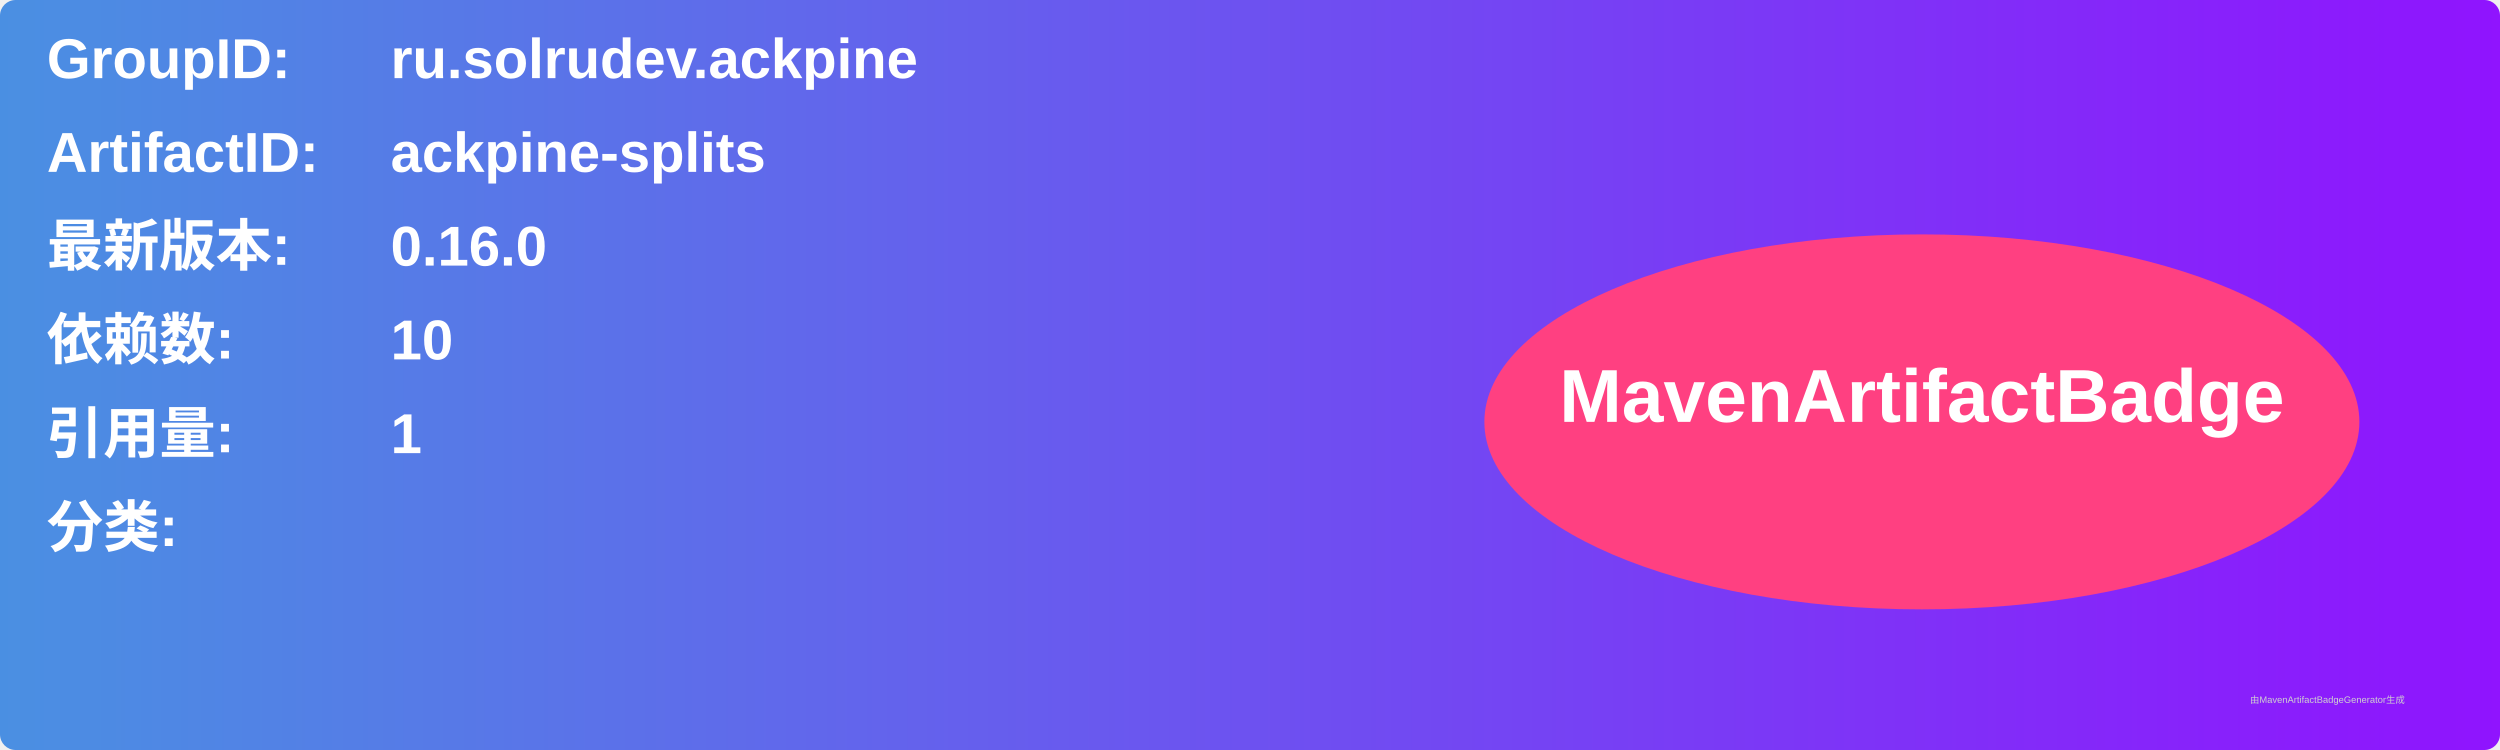
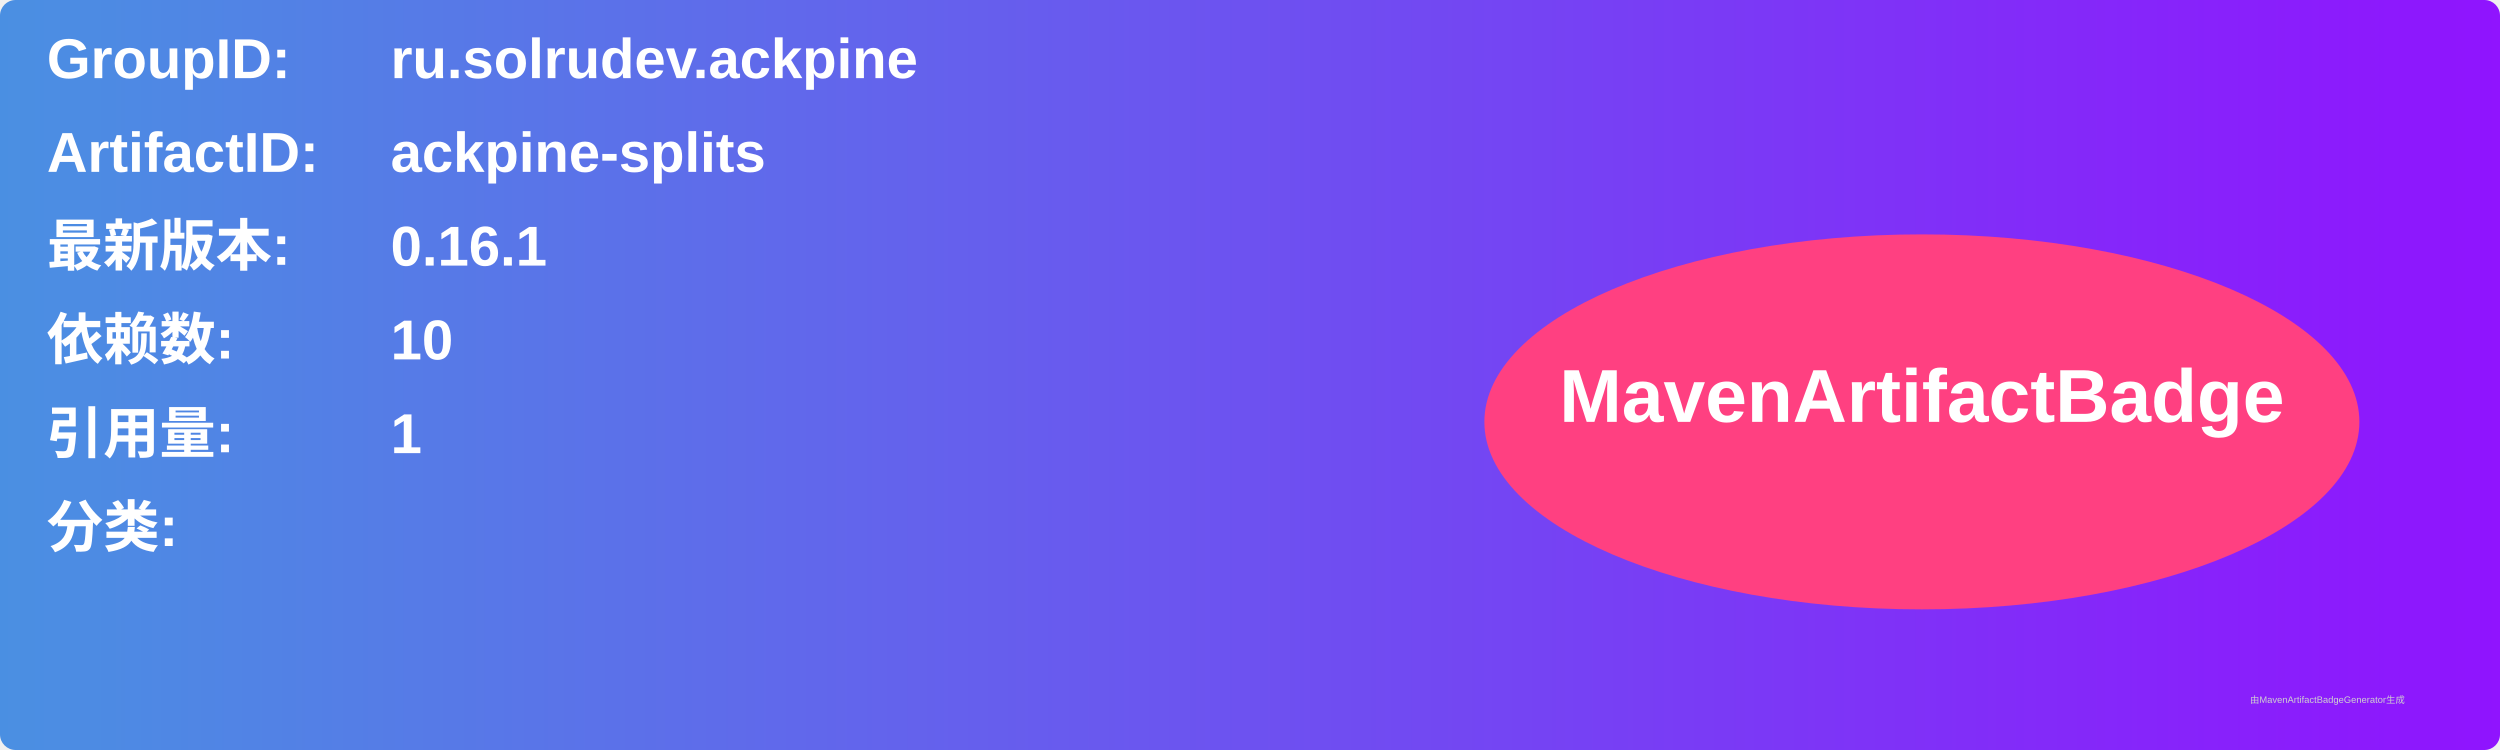
<svg xmlns="http://www.w3.org/2000/svg" width="800" height="240" viewBox="0 0 800 240">
  <linearGradient id="grad" x1="0%" y1="0%" x2="100%" y2="0%">
    <stop offset="0%" stop-color="#4a90e2" />
    <stop offset="100%" stop-color="#9013fe" />
  </linearGradient>
  <rect width="100%" height="100%" rx="5" ry="5" fill="url(#grad)" />
  <g transform="translate(15, 15)">
    <text x="0" y="10" font-family="Arial" font-size="18" fill="white" font-weight="bold" width="260">GroupID:</text>
    <text x="110" y="10" font-family="Arial" font-size="18" fill="white" font-weight="bold" width="460">ru.solrudev.ackpine</text>
    <text x="0" y="40" font-family="Arial" font-size="18" fill="white" font-weight="bold" width="260">ArtifactID:</text>
    <text x="110" y="40" font-family="Arial" font-size="18" fill="white" font-weight="bold" width="460">ackpine-splits</text>
    <text x="0" y="70" font-family="Arial" font-size="18" fill="white" font-weight="bold">最新版本:</text>
    <text x="110" y="70" font-family="Arial" font-size="18" fill="white" font-weight="bold">
-       <tspan font-weight="bold">0.16.0</tspan>
+       <tspan font-weight="bold">0.16.1</tspan>
    </text>
    <text x="0" y="100" font-family="Arial" font-size="18" fill="white" font-weight="bold">依赖数: </text>
    <text x="110" y="100" font-family="Arial" font-size="18" fill="white">
      <tspan font-weight="bold">10</tspan>
    </text>
    <text x="0" y="130" font-family="Arial" font-size="18" fill="white" font-weight="bold">引用量: </text>
    <text x="110" y="130" font-family="Arial" font-size="18" fill="white">
      <tspan font-weight="bold">1</tspan>
    </text>
    <text x="0" y="160" font-family="Arial" font-size="18" fill="white" font-weight="bold">分类:</text>
    <text x="10" y="190" font-family="Arial" font-size="10" fill="white">
      <tspan font-weight="bold" />
    </text>
    <ellipse cx="600" cy="120" rx="140" ry="60" fill="#ff4081" />
    <text x="600" y="120" text-anchor="middle" font-family="Arial" font-size="24" fill="white" font-weight="bold">MavenArtifactBadge</text>
  </g>
  <text x="720" y="225" font-family="Arial" font-size="3" fill="#d0d0d0">由MavenArtifactBadgeGenerator生成</text>
</svg>
